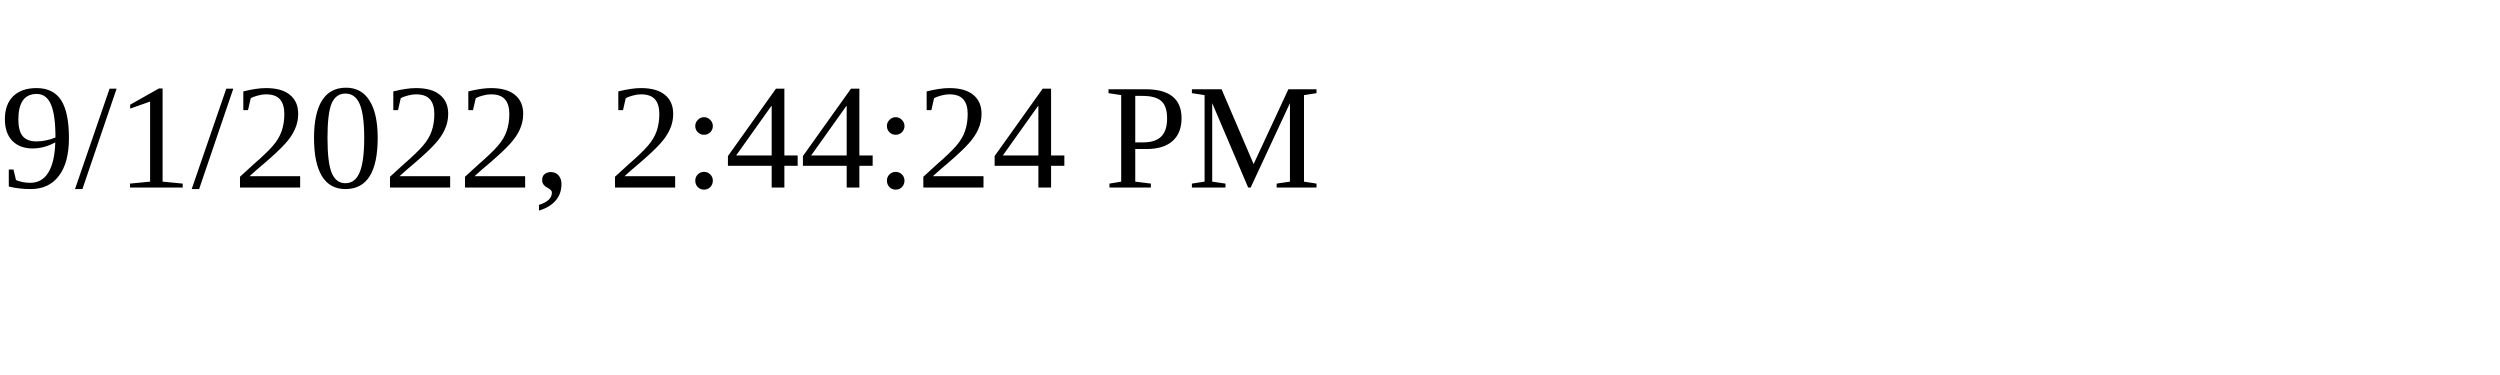
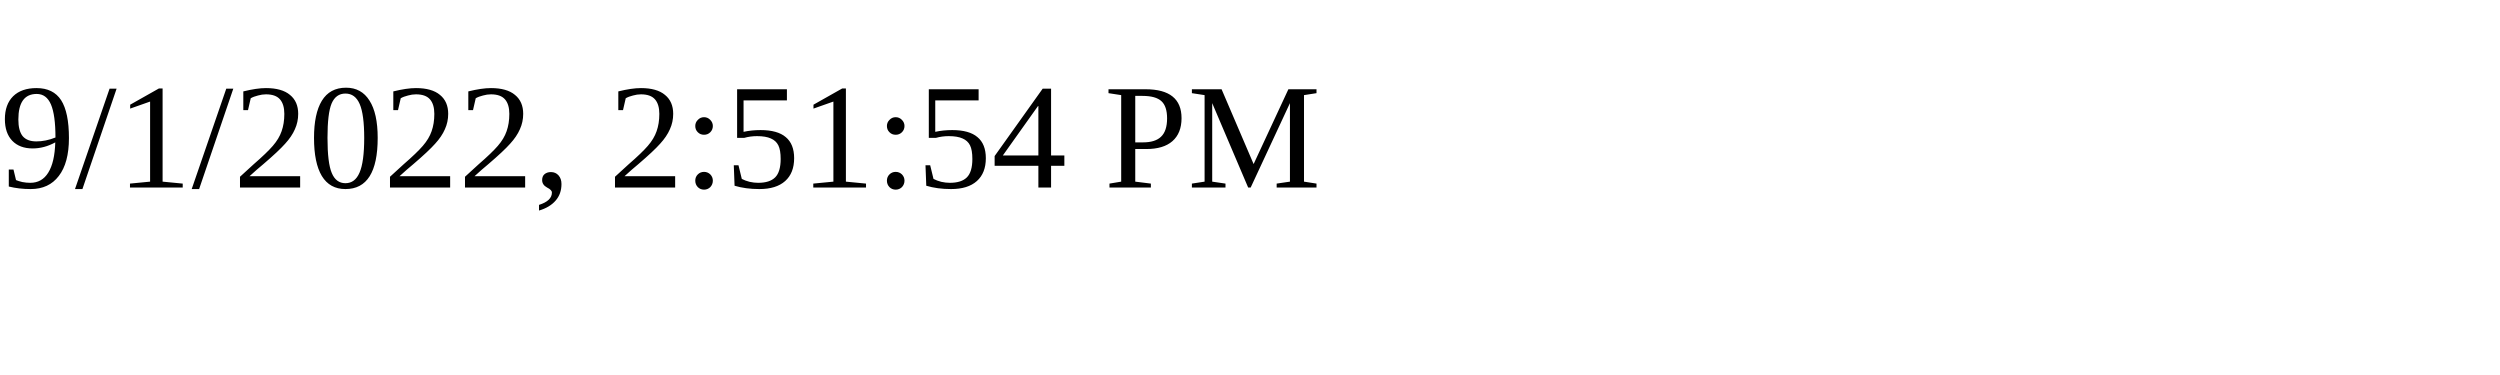
<svg xmlns="http://www.w3.org/2000/svg" height="30" width="200">
-   <text x="0" y="15">9/1/2022, 2:44:24 PM</text>
+   <text x="0" y="15">9/1/2022, 2:51:54 PM</text>
</svg>
